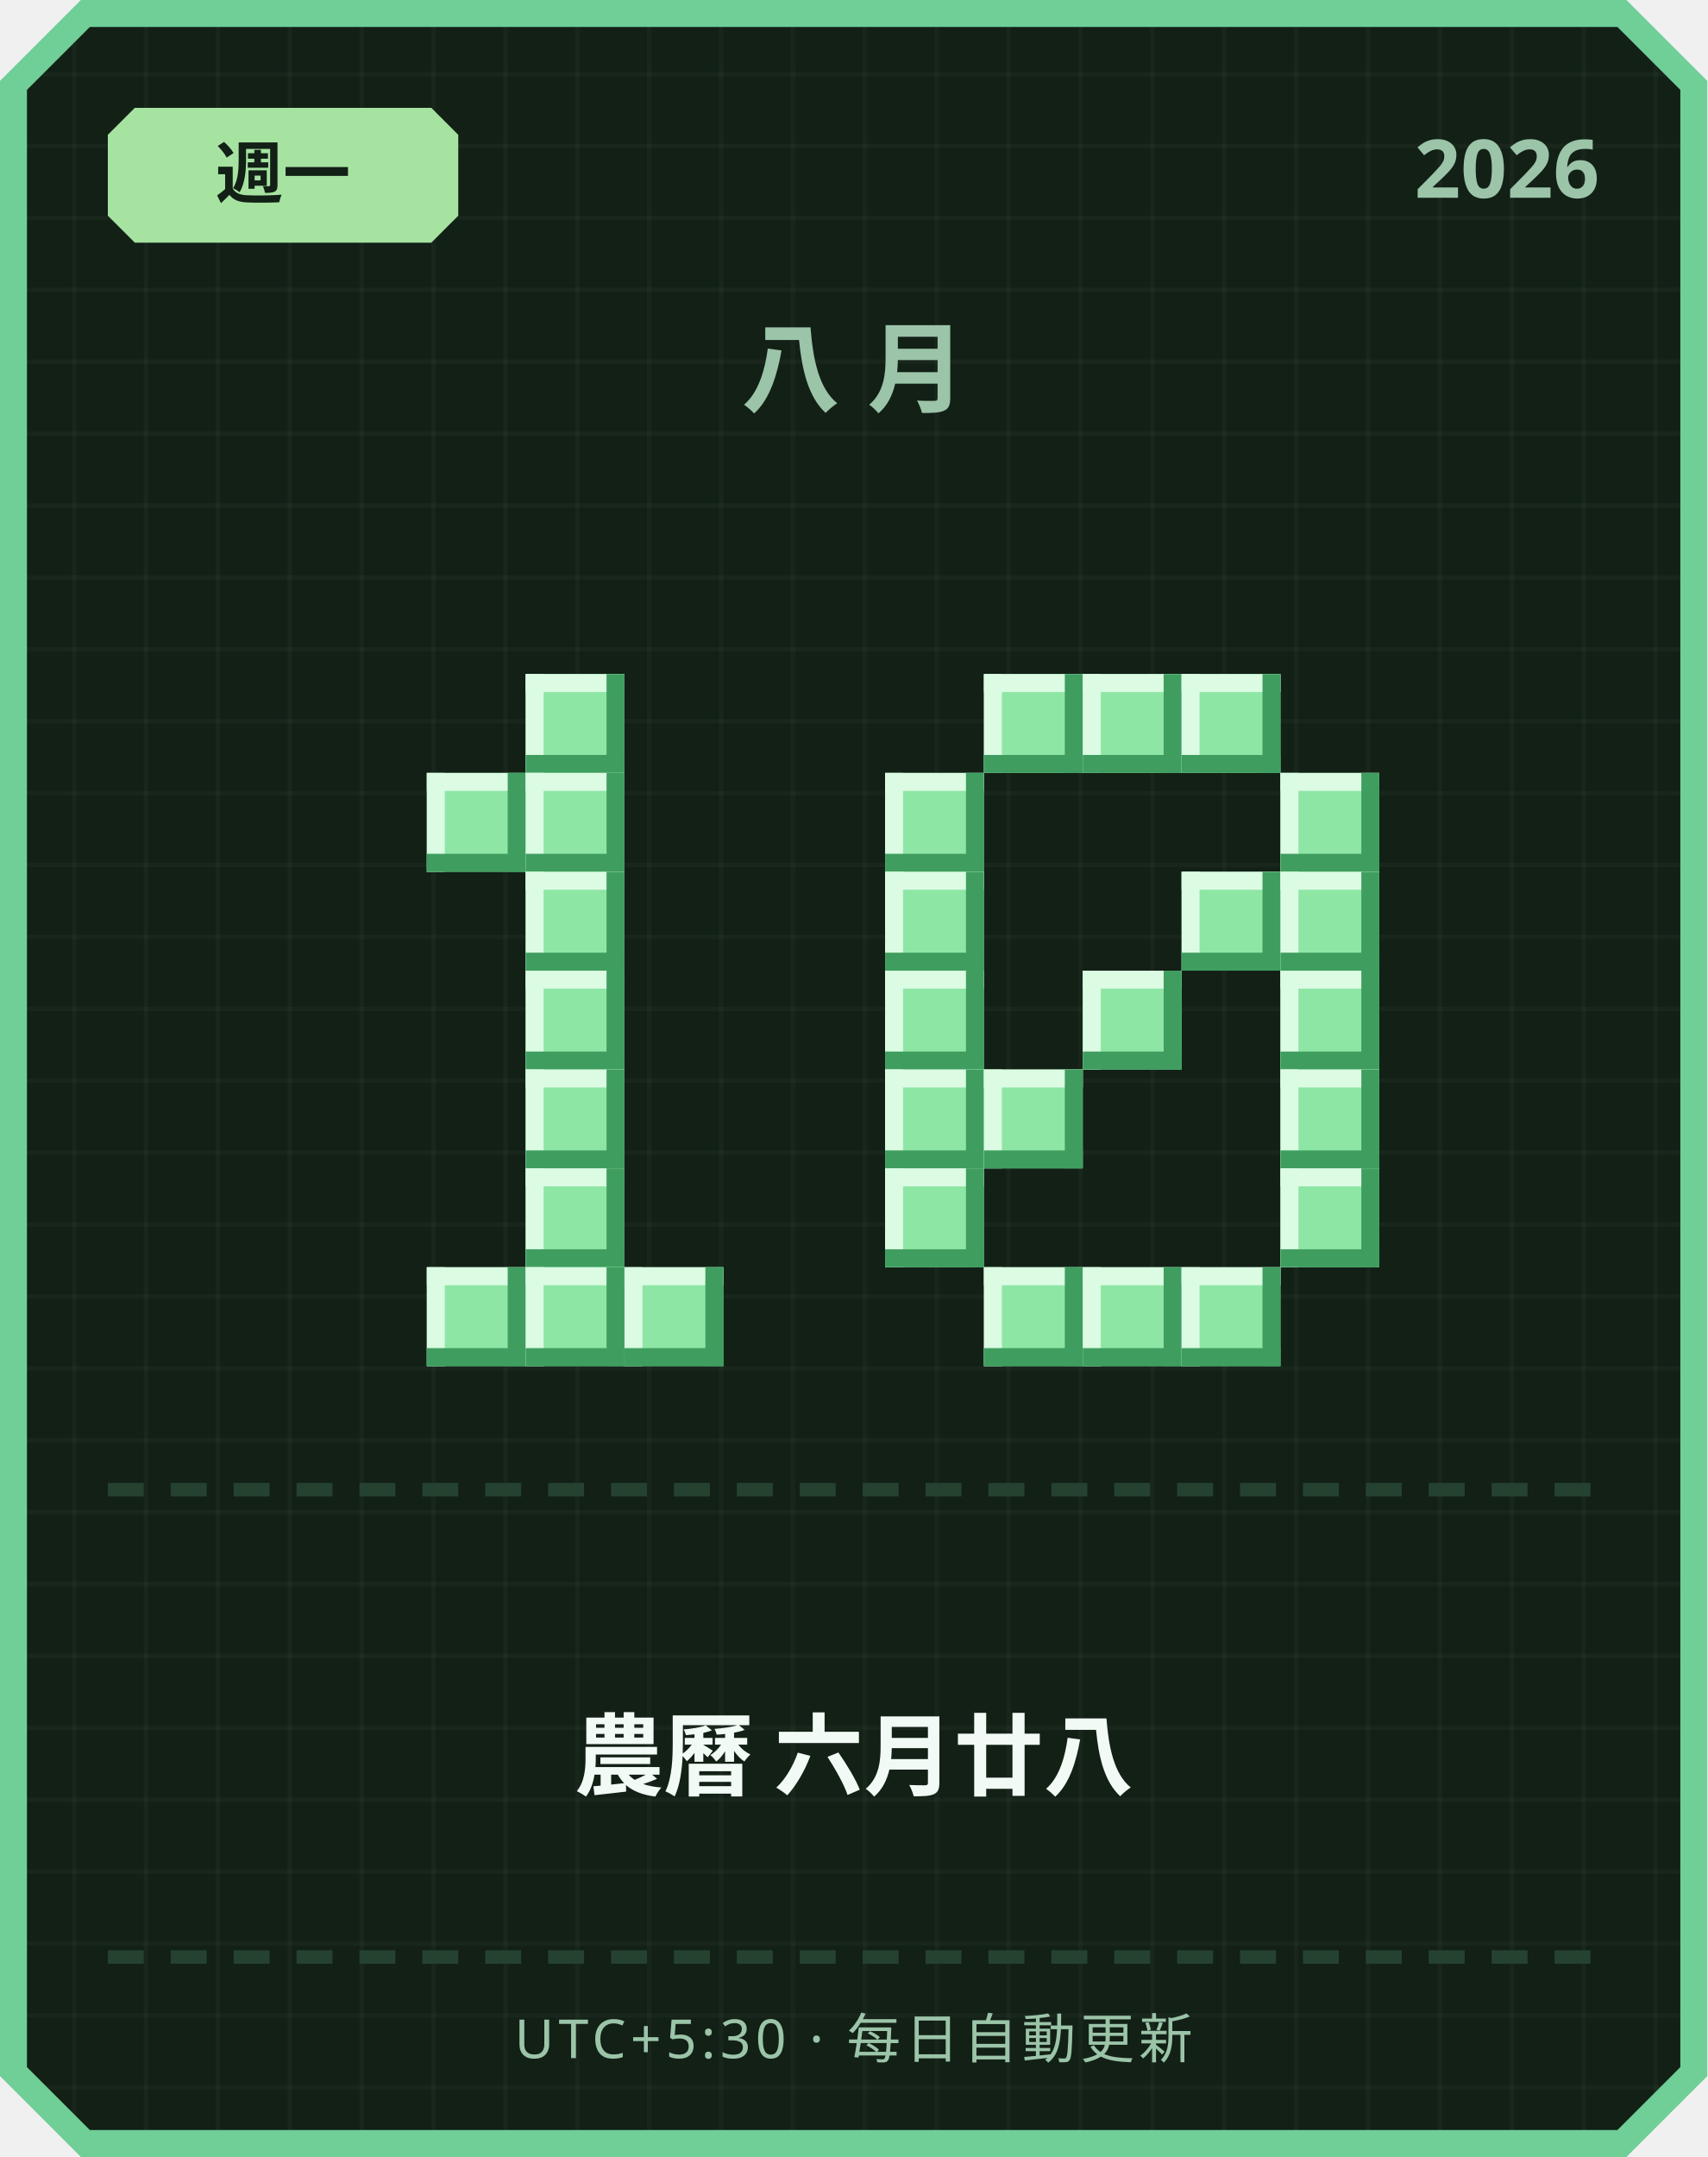
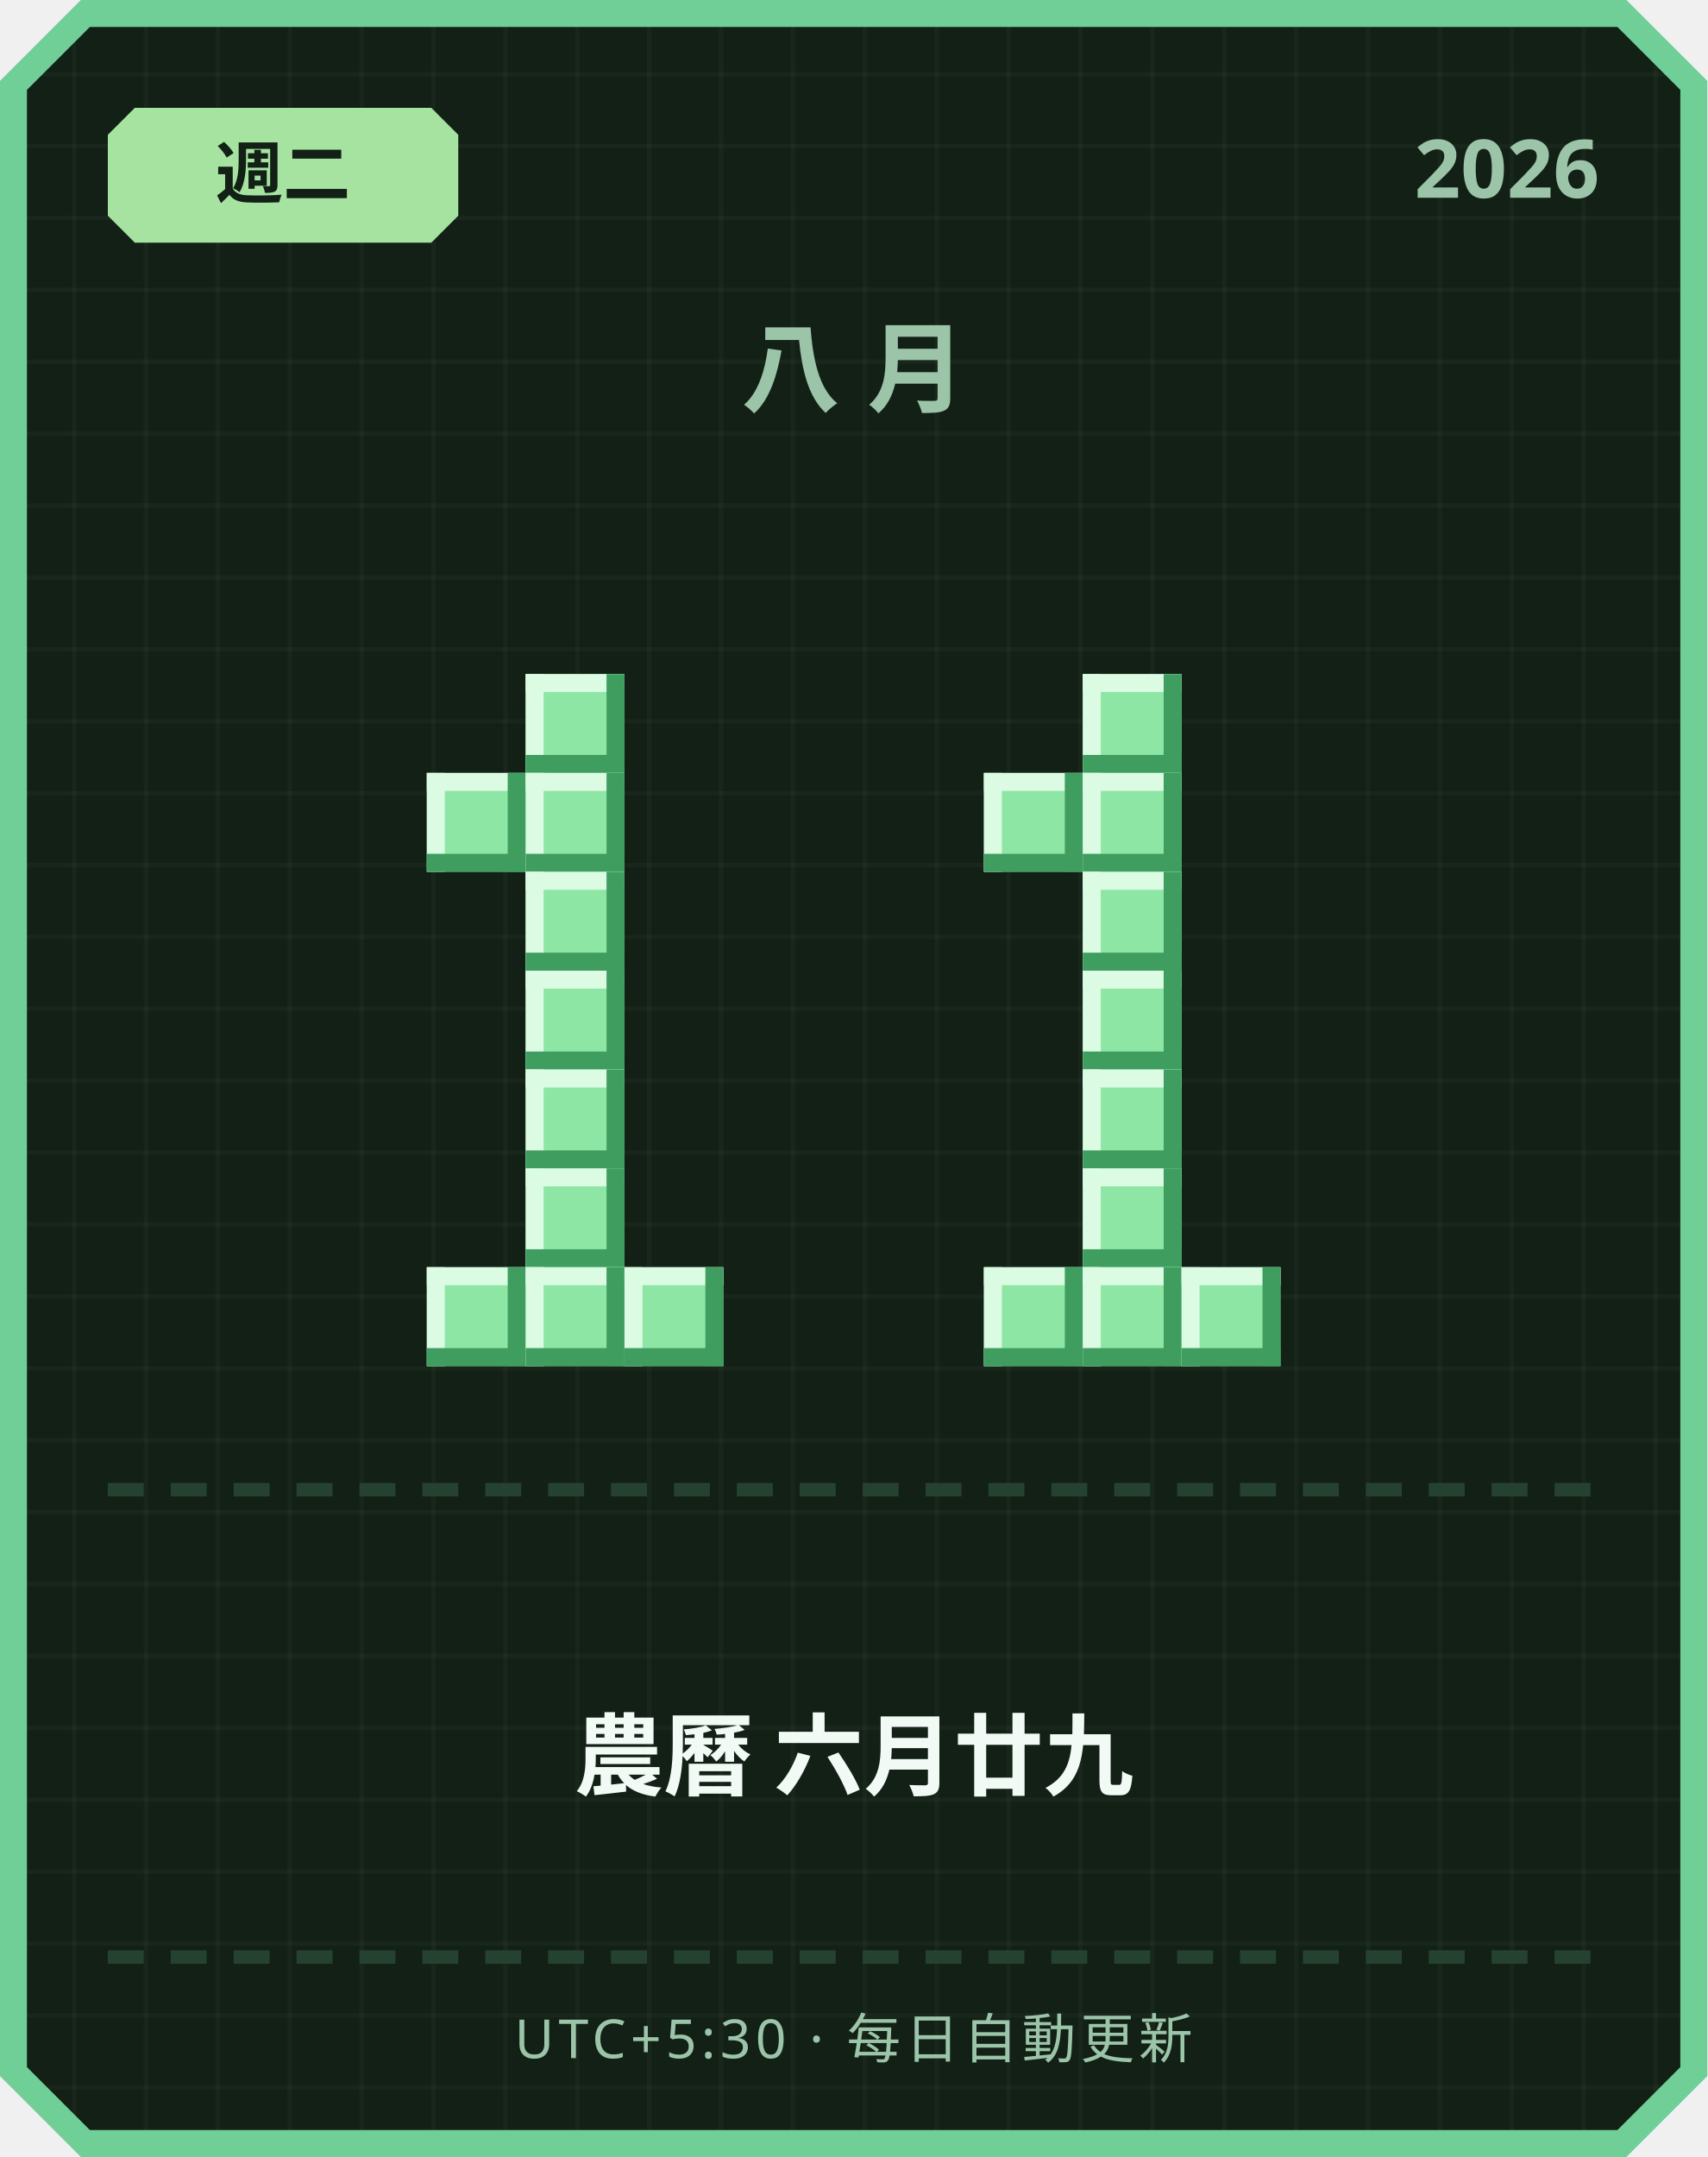
<svg xmlns="http://www.w3.org/2000/svg" width="380" height="480" viewBox="0 0 380 480">
  <defs>
    <pattern id="grid" width="16" height="16" patternUnits="userSpaceOnUse">
      <rect width="16" height="16" fill="#122016" />
      <rect width="1" height="16" fill="#ffffff" opacity="0.03" />
      <rect width="16" height="1" fill="#ffffff" opacity="0.03" />
    </pattern>
  </defs>
  <path d="M 18,0 L 362,0 L 380,18 L 380,462 L 362,480 L 18,480 L 0,462 L 0,18 Z" fill="#6fcf97" />
  <path d="M 20,6 L 360,6 L 374,20 L 374,460 L 360,474 L 20,474 L 6,460 L 6,20 Z" fill="url(#grid)" />
  <path d="M 30,24 L 96,24 L 102,30 L 102,48 L 96,54 L 30,54 L 24,48 L 24,30 Z" fill="#a6e3a1" />
-   <text x="63" y="44" text-anchor="middle" font-family="'Segoe UI', sans-serif" font-size="15" font-weight="700" fill="#122016">週一</text>
+   <text x="63" y="44" text-anchor="middle" font-family="'Segoe UI', sans-serif" font-size="15" font-weight="700" fill="#122016">週二</text>
  <text x="356" y="44" text-anchor="end" font-family="'Segoe UI', sans-serif" font-size="18" font-weight="700" fill="#9bc4a8">2026</text>
  <text x="190" y="90" text-anchor="middle" font-family="'Segoe UI', sans-serif" font-size="22" font-weight="700" letter-spacing="6" fill="#9bc4a8">八月</text>
  <rect x="117" y="150" width="22" height="22" fill="#8ee6a5" />
  <rect x="117" y="150" width="22" height="4" fill="#dbfbe3" />
  <rect x="117" y="150" width="4" height="22" fill="#dbfbe3" />
  <rect x="117" y="168" width="22" height="4" fill="#3f9e5f" />
  <rect x="135" y="150" width="4" height="22" fill="#3f9e5f" />
  <rect x="95" y="172" width="22" height="22" fill="#8ee6a5" />
  <rect x="95" y="172" width="22" height="4" fill="#dbfbe3" />
  <rect x="95" y="172" width="4" height="22" fill="#dbfbe3" />
  <rect x="95" y="190" width="22" height="4" fill="#3f9e5f" />
  <rect x="113" y="172" width="4" height="22" fill="#3f9e5f" />
  <rect x="117" y="172" width="22" height="22" fill="#8ee6a5" />
  <rect x="117" y="172" width="22" height="4" fill="#dbfbe3" />
  <rect x="117" y="172" width="4" height="22" fill="#dbfbe3" />
  <rect x="117" y="190" width="22" height="4" fill="#3f9e5f" />
  <rect x="135" y="172" width="4" height="22" fill="#3f9e5f" />
  <rect x="117" y="194" width="22" height="22" fill="#8ee6a5" />
  <rect x="117" y="194" width="22" height="4" fill="#dbfbe3" />
  <rect x="117" y="194" width="4" height="22" fill="#dbfbe3" />
  <rect x="117" y="212" width="22" height="4" fill="#3f9e5f" />
  <rect x="135" y="194" width="4" height="22" fill="#3f9e5f" />
  <rect x="117" y="216" width="22" height="22" fill="#8ee6a5" />
  <rect x="117" y="216" width="22" height="4" fill="#dbfbe3" />
  <rect x="117" y="216" width="4" height="22" fill="#dbfbe3" />
  <rect x="117" y="234" width="22" height="4" fill="#3f9e5f" />
  <rect x="135" y="216" width="4" height="22" fill="#3f9e5f" />
  <rect x="117" y="238" width="22" height="22" fill="#8ee6a5" />
  <rect x="117" y="238" width="22" height="4" fill="#dbfbe3" />
  <rect x="117" y="238" width="4" height="22" fill="#dbfbe3" />
  <rect x="117" y="256" width="22" height="4" fill="#3f9e5f" />
  <rect x="135" y="238" width="4" height="22" fill="#3f9e5f" />
  <rect x="117" y="260" width="22" height="22" fill="#8ee6a5" />
  <rect x="117" y="260" width="22" height="4" fill="#dbfbe3" />
  <rect x="117" y="260" width="4" height="22" fill="#dbfbe3" />
  <rect x="117" y="278" width="22" height="4" fill="#3f9e5f" />
  <rect x="135" y="260" width="4" height="22" fill="#3f9e5f" />
  <rect x="95" y="282" width="22" height="22" fill="#8ee6a5" />
  <rect x="95" y="282" width="22" height="4" fill="#dbfbe3" />
  <rect x="95" y="282" width="4" height="22" fill="#dbfbe3" />
  <rect x="95" y="300" width="22" height="4" fill="#3f9e5f" />
  <rect x="113" y="282" width="4" height="22" fill="#3f9e5f" />
  <rect x="117" y="282" width="22" height="22" fill="#8ee6a5" />
  <rect x="117" y="282" width="22" height="4" fill="#dbfbe3" />
  <rect x="117" y="282" width="4" height="22" fill="#dbfbe3" />
  <rect x="117" y="300" width="22" height="4" fill="#3f9e5f" />
  <rect x="135" y="282" width="4" height="22" fill="#3f9e5f" />
  <rect x="139" y="282" width="22" height="22" fill="#8ee6a5" />
  <rect x="139" y="282" width="22" height="4" fill="#dbfbe3" />
  <rect x="139" y="282" width="4" height="22" fill="#dbfbe3" />
  <rect x="139" y="300" width="22" height="4" fill="#3f9e5f" />
  <rect x="157" y="282" width="4" height="22" fill="#3f9e5f" />
-   <rect x="219" y="150" width="22" height="22" fill="#8ee6a5" />
-   <rect x="219" y="150" width="22" height="4" fill="#dbfbe3" />
-   <rect x="219" y="150" width="4" height="22" fill="#dbfbe3" />
-   <rect x="219" y="168" width="22" height="4" fill="#3f9e5f" />
-   <rect x="237" y="150" width="4" height="22" fill="#3f9e5f" />
  <rect x="241" y="150" width="22" height="22" fill="#8ee6a5" />
  <rect x="241" y="150" width="22" height="4" fill="#dbfbe3" />
  <rect x="241" y="150" width="4" height="22" fill="#dbfbe3" />
  <rect x="241" y="168" width="22" height="4" fill="#3f9e5f" />
  <rect x="259" y="150" width="4" height="22" fill="#3f9e5f" />
-   <rect x="263" y="150" width="22" height="22" fill="#8ee6a5" />
-   <rect x="263" y="150" width="22" height="4" fill="#dbfbe3" />
-   <rect x="263" y="150" width="4" height="22" fill="#dbfbe3" />
-   <rect x="263" y="168" width="22" height="4" fill="#3f9e5f" />
-   <rect x="281" y="150" width="4" height="22" fill="#3f9e5f" />
-   <rect x="197" y="172" width="22" height="22" fill="#8ee6a5" />
-   <rect x="197" y="172" width="22" height="4" fill="#dbfbe3" />
-   <rect x="197" y="172" width="4" height="22" fill="#dbfbe3" />
-   <rect x="197" y="190" width="22" height="4" fill="#3f9e5f" />
-   <rect x="215" y="172" width="4" height="22" fill="#3f9e5f" />
-   <rect x="285" y="172" width="22" height="22" fill="#8ee6a5" />
-   <rect x="285" y="172" width="22" height="4" fill="#dbfbe3" />
-   <rect x="285" y="172" width="4" height="22" fill="#dbfbe3" />
-   <rect x="285" y="190" width="22" height="4" fill="#3f9e5f" />
-   <rect x="303" y="172" width="4" height="22" fill="#3f9e5f" />
-   <rect x="197" y="194" width="22" height="22" fill="#8ee6a5" />
-   <rect x="197" y="194" width="22" height="4" fill="#dbfbe3" />
-   <rect x="197" y="194" width="4" height="22" fill="#dbfbe3" />
-   <rect x="197" y="212" width="22" height="4" fill="#3f9e5f" />
-   <rect x="215" y="194" width="4" height="22" fill="#3f9e5f" />
-   <rect x="263" y="194" width="22" height="22" fill="#8ee6a5" />
-   <rect x="263" y="194" width="22" height="4" fill="#dbfbe3" />
-   <rect x="263" y="194" width="4" height="22" fill="#dbfbe3" />
-   <rect x="263" y="212" width="22" height="4" fill="#3f9e5f" />
-   <rect x="281" y="194" width="4" height="22" fill="#3f9e5f" />
-   <rect x="285" y="194" width="22" height="22" fill="#8ee6a5" />
-   <rect x="285" y="194" width="22" height="4" fill="#dbfbe3" />
-   <rect x="285" y="194" width="4" height="22" fill="#dbfbe3" />
-   <rect x="285" y="212" width="22" height="4" fill="#3f9e5f" />
-   <rect x="303" y="194" width="4" height="22" fill="#3f9e5f" />
-   <rect x="197" y="216" width="22" height="22" fill="#8ee6a5" />
-   <rect x="197" y="216" width="22" height="4" fill="#dbfbe3" />
-   <rect x="197" y="216" width="4" height="22" fill="#dbfbe3" />
-   <rect x="197" y="234" width="22" height="4" fill="#3f9e5f" />
-   <rect x="215" y="216" width="4" height="22" fill="#3f9e5f" />
+   <rect x="219" y="172" width="22" height="22" fill="#8ee6a5" />
+   <rect x="219" y="172" width="22" height="4" fill="#dbfbe3" />
+   <rect x="219" y="172" width="4" height="22" fill="#dbfbe3" />
+   <rect x="219" y="190" width="22" height="4" fill="#3f9e5f" />
+   <rect x="237" y="172" width="4" height="22" fill="#3f9e5f" />
+   <rect x="241" y="172" width="22" height="22" fill="#8ee6a5" />
+   <rect x="241" y="172" width="22" height="4" fill="#dbfbe3" />
+   <rect x="241" y="172" width="4" height="22" fill="#dbfbe3" />
+   <rect x="241" y="190" width="22" height="4" fill="#3f9e5f" />
+   <rect x="259" y="172" width="4" height="22" fill="#3f9e5f" />
+   <rect x="241" y="194" width="22" height="22" fill="#8ee6a5" />
+   <rect x="241" y="194" width="22" height="4" fill="#dbfbe3" />
+   <rect x="241" y="194" width="4" height="22" fill="#dbfbe3" />
+   <rect x="241" y="212" width="22" height="4" fill="#3f9e5f" />
+   <rect x="259" y="194" width="4" height="22" fill="#3f9e5f" />
  <rect x="241" y="216" width="22" height="22" fill="#8ee6a5" />
  <rect x="241" y="216" width="22" height="4" fill="#dbfbe3" />
  <rect x="241" y="216" width="4" height="22" fill="#dbfbe3" />
  <rect x="241" y="234" width="22" height="4" fill="#3f9e5f" />
  <rect x="259" y="216" width="4" height="22" fill="#3f9e5f" />
-   <rect x="285" y="216" width="22" height="22" fill="#8ee6a5" />
-   <rect x="285" y="216" width="22" height="4" fill="#dbfbe3" />
-   <rect x="285" y="216" width="4" height="22" fill="#dbfbe3" />
-   <rect x="285" y="234" width="22" height="4" fill="#3f9e5f" />
-   <rect x="303" y="216" width="4" height="22" fill="#3f9e5f" />
-   <rect x="197" y="238" width="22" height="22" fill="#8ee6a5" />
-   <rect x="197" y="238" width="22" height="4" fill="#dbfbe3" />
-   <rect x="197" y="238" width="4" height="22" fill="#dbfbe3" />
-   <rect x="197" y="256" width="22" height="4" fill="#3f9e5f" />
-   <rect x="215" y="238" width="4" height="22" fill="#3f9e5f" />
-   <rect x="219" y="238" width="22" height="22" fill="#8ee6a5" />
-   <rect x="219" y="238" width="22" height="4" fill="#dbfbe3" />
-   <rect x="219" y="238" width="4" height="22" fill="#dbfbe3" />
-   <rect x="219" y="256" width="22" height="4" fill="#3f9e5f" />
-   <rect x="237" y="238" width="4" height="22" fill="#3f9e5f" />
-   <rect x="285" y="238" width="22" height="22" fill="#8ee6a5" />
-   <rect x="285" y="238" width="22" height="4" fill="#dbfbe3" />
-   <rect x="285" y="238" width="4" height="22" fill="#dbfbe3" />
-   <rect x="285" y="256" width="22" height="4" fill="#3f9e5f" />
-   <rect x="303" y="238" width="4" height="22" fill="#3f9e5f" />
-   <rect x="197" y="260" width="22" height="22" fill="#8ee6a5" />
-   <rect x="197" y="260" width="22" height="4" fill="#dbfbe3" />
-   <rect x="197" y="260" width="4" height="22" fill="#dbfbe3" />
-   <rect x="197" y="278" width="22" height="4" fill="#3f9e5f" />
-   <rect x="215" y="260" width="4" height="22" fill="#3f9e5f" />
-   <rect x="285" y="260" width="22" height="22" fill="#8ee6a5" />
-   <rect x="285" y="260" width="22" height="4" fill="#dbfbe3" />
-   <rect x="285" y="260" width="4" height="22" fill="#dbfbe3" />
-   <rect x="285" y="278" width="22" height="4" fill="#3f9e5f" />
-   <rect x="303" y="260" width="4" height="22" fill="#3f9e5f" />
+   <rect x="241" y="238" width="22" height="22" fill="#8ee6a5" />
+   <rect x="241" y="238" width="22" height="4" fill="#dbfbe3" />
+   <rect x="241" y="238" width="4" height="22" fill="#dbfbe3" />
+   <rect x="241" y="256" width="22" height="4" fill="#3f9e5f" />
+   <rect x="259" y="238" width="4" height="22" fill="#3f9e5f" />
+   <rect x="241" y="260" width="22" height="22" fill="#8ee6a5" />
+   <rect x="241" y="260" width="22" height="4" fill="#dbfbe3" />
+   <rect x="241" y="260" width="4" height="22" fill="#dbfbe3" />
+   <rect x="241" y="278" width="22" height="4" fill="#3f9e5f" />
+   <rect x="259" y="260" width="4" height="22" fill="#3f9e5f" />
  <rect x="219" y="282" width="22" height="22" fill="#8ee6a5" />
  <rect x="219" y="282" width="22" height="4" fill="#dbfbe3" />
  <rect x="219" y="282" width="4" height="22" fill="#dbfbe3" />
  <rect x="219" y="300" width="22" height="4" fill="#3f9e5f" />
  <rect x="237" y="282" width="4" height="22" fill="#3f9e5f" />
  <rect x="241" y="282" width="22" height="22" fill="#8ee6a5" />
  <rect x="241" y="282" width="22" height="4" fill="#dbfbe3" />
  <rect x="241" y="282" width="4" height="22" fill="#dbfbe3" />
  <rect x="241" y="300" width="22" height="4" fill="#3f9e5f" />
  <rect x="259" y="282" width="4" height="22" fill="#3f9e5f" />
  <rect x="263" y="282" width="22" height="22" fill="#8ee6a5" />
  <rect x="263" y="282" width="22" height="4" fill="#dbfbe3" />
  <rect x="263" y="282" width="4" height="22" fill="#dbfbe3" />
  <rect x="263" y="300" width="22" height="4" fill="#3f9e5f" />
  <rect x="281" y="282" width="4" height="22" fill="#3f9e5f" />
  <rect x="24" y="330" width="8" height="3" fill="#254230" />
  <rect x="38" y="330" width="8" height="3" fill="#254230" />
  <rect x="52" y="330" width="8" height="3" fill="#254230" />
  <rect x="66" y="330" width="8" height="3" fill="#254230" />
  <rect x="80" y="330" width="8" height="3" fill="#254230" />
  <rect x="94" y="330" width="8" height="3" fill="#254230" />
  <rect x="108" y="330" width="8" height="3" fill="#254230" />
  <rect x="122" y="330" width="8" height="3" fill="#254230" />
  <rect x="136" y="330" width="8" height="3" fill="#254230" />
  <rect x="150" y="330" width="8" height="3" fill="#254230" />
  <rect x="164" y="330" width="8" height="3" fill="#254230" />
  <rect x="178" y="330" width="8" height="3" fill="#254230" />
  <rect x="192" y="330" width="8" height="3" fill="#254230" />
  <rect x="206" y="330" width="8" height="3" fill="#254230" />
  <rect x="220" y="330" width="8" height="3" fill="#254230" />
  <rect x="234" y="330" width="8" height="3" fill="#254230" />
  <rect x="248" y="330" width="8" height="3" fill="#254230" />
  <rect x="262" y="330" width="8" height="3" fill="#254230" />
  <rect x="276" y="330" width="8" height="3" fill="#254230" />
  <rect x="290" y="330" width="8" height="3" fill="#254230" />
  <rect x="304" y="330" width="8" height="3" fill="#254230" />
  <rect x="318" y="330" width="8" height="3" fill="#254230" />
  <rect x="332" y="330" width="8" height="3" fill="#254230" />
  <rect x="346" y="330" width="8" height="3" fill="#254230" />
-   <text x="190" y="398" text-anchor="middle" font-family="'Segoe UI', 'Microsoft JhengHei', sans-serif" font-size="20" font-weight="700" fill="#f1faf4">農曆 六月廿八</text>
+   <text x="190" y="398" text-anchor="middle" font-family="'Segoe UI', 'Microsoft JhengHei', sans-serif" font-size="20" font-weight="700" fill="#f1faf4">農曆 六月廿九</text>
  <rect x="24" y="434" width="8" height="3" fill="#254230" />
  <rect x="38" y="434" width="8" height="3" fill="#254230" />
  <rect x="52" y="434" width="8" height="3" fill="#254230" />
  <rect x="66" y="434" width="8" height="3" fill="#254230" />
  <rect x="80" y="434" width="8" height="3" fill="#254230" />
  <rect x="94" y="434" width="8" height="3" fill="#254230" />
  <rect x="108" y="434" width="8" height="3" fill="#254230" />
  <rect x="122" y="434" width="8" height="3" fill="#254230" />
  <rect x="136" y="434" width="8" height="3" fill="#254230" />
  <rect x="150" y="434" width="8" height="3" fill="#254230" />
  <rect x="164" y="434" width="8" height="3" fill="#254230" />
  <rect x="178" y="434" width="8" height="3" fill="#254230" />
  <rect x="192" y="434" width="8" height="3" fill="#254230" />
  <rect x="206" y="434" width="8" height="3" fill="#254230" />
  <rect x="220" y="434" width="8" height="3" fill="#254230" />
  <rect x="234" y="434" width="8" height="3" fill="#254230" />
  <rect x="248" y="434" width="8" height="3" fill="#254230" />
  <rect x="262" y="434" width="8" height="3" fill="#254230" />
  <rect x="276" y="434" width="8" height="3" fill="#254230" />
  <rect x="290" y="434" width="8" height="3" fill="#254230" />
  <rect x="304" y="434" width="8" height="3" fill="#254230" />
  <rect x="318" y="434" width="8" height="3" fill="#254230" />
  <rect x="332" y="434" width="8" height="3" fill="#254230" />
  <rect x="346" y="434" width="8" height="3" fill="#254230" />
  <text x="190" y="458" text-anchor="middle" font-family="'Segoe UI', sans-serif" font-size="12" letter-spacing="1" fill="#9bc4a8">UTC+5:30 · 每日自動更新</text>
</svg>
